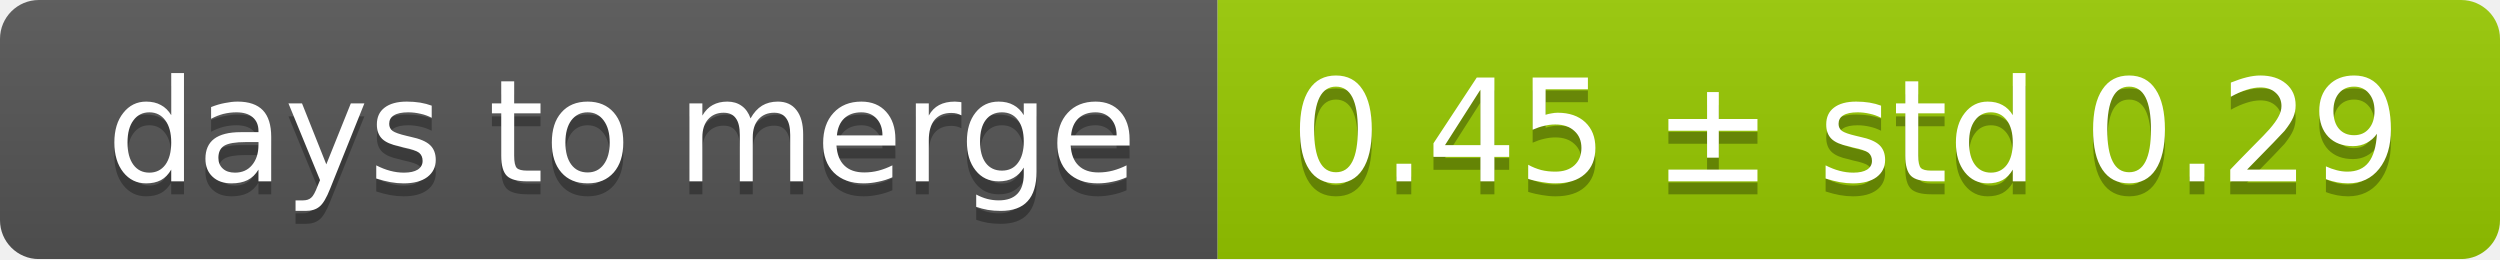
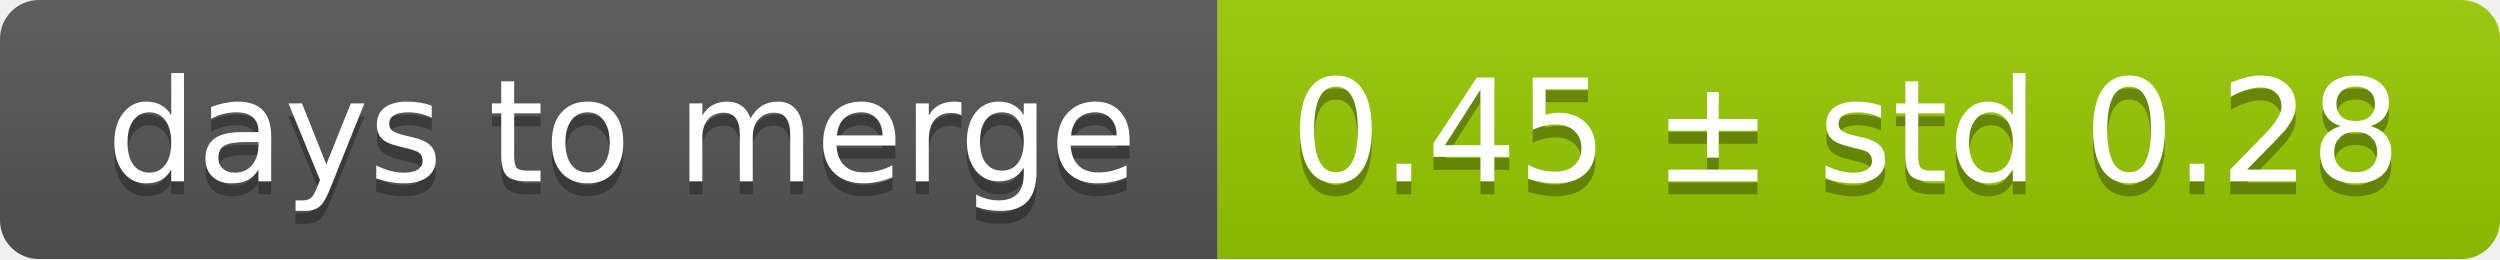
<svg xmlns="http://www.w3.org/2000/svg" width="193" height="20">
  <linearGradient id="smooth" x2="0" y2="100%">
    <stop offset="0" stop-color="#bbb" stop-opacity=".1" />
    <stop offset="1" stop-opacity=".1" />
  </linearGradient>
  <mask id="round">
    <rect width="193" height="20" rx="3" fill="#fff" />
  </mask>
  <g mask="url(#round)">
    <rect width="94" height="20" fill="#555" />
    <rect x="94" width="99" height="20" fill="#97ca00" />
    <rect width="193" height="20" fill="url(#smooth)" />
  </g>
  <g fill="#fff" text-anchor="middle" font-family="DejaVu Sans,Verdana,Geneva,sans-serif" font-size="11">
    <text x="48" y="15" fill="#010101" fill-opacity=".3">days to merge</text>
    <text x="48" y="14">days to merge</text>
-     <text x="142.5" y="15" fill="#010101" fill-opacity=".3">0.45 ± std 0.29</text>
-     <text x="142.5" y="14">0.45 ± std 0.29</text>
+     <text x="142.5" y="15" fill="#010101" fill-opacity=".3">0.45 ± std 0.28</text>
+     <text x="142.5" y="14">0.45 ± std 0.28</text>
  </g>
</svg>
